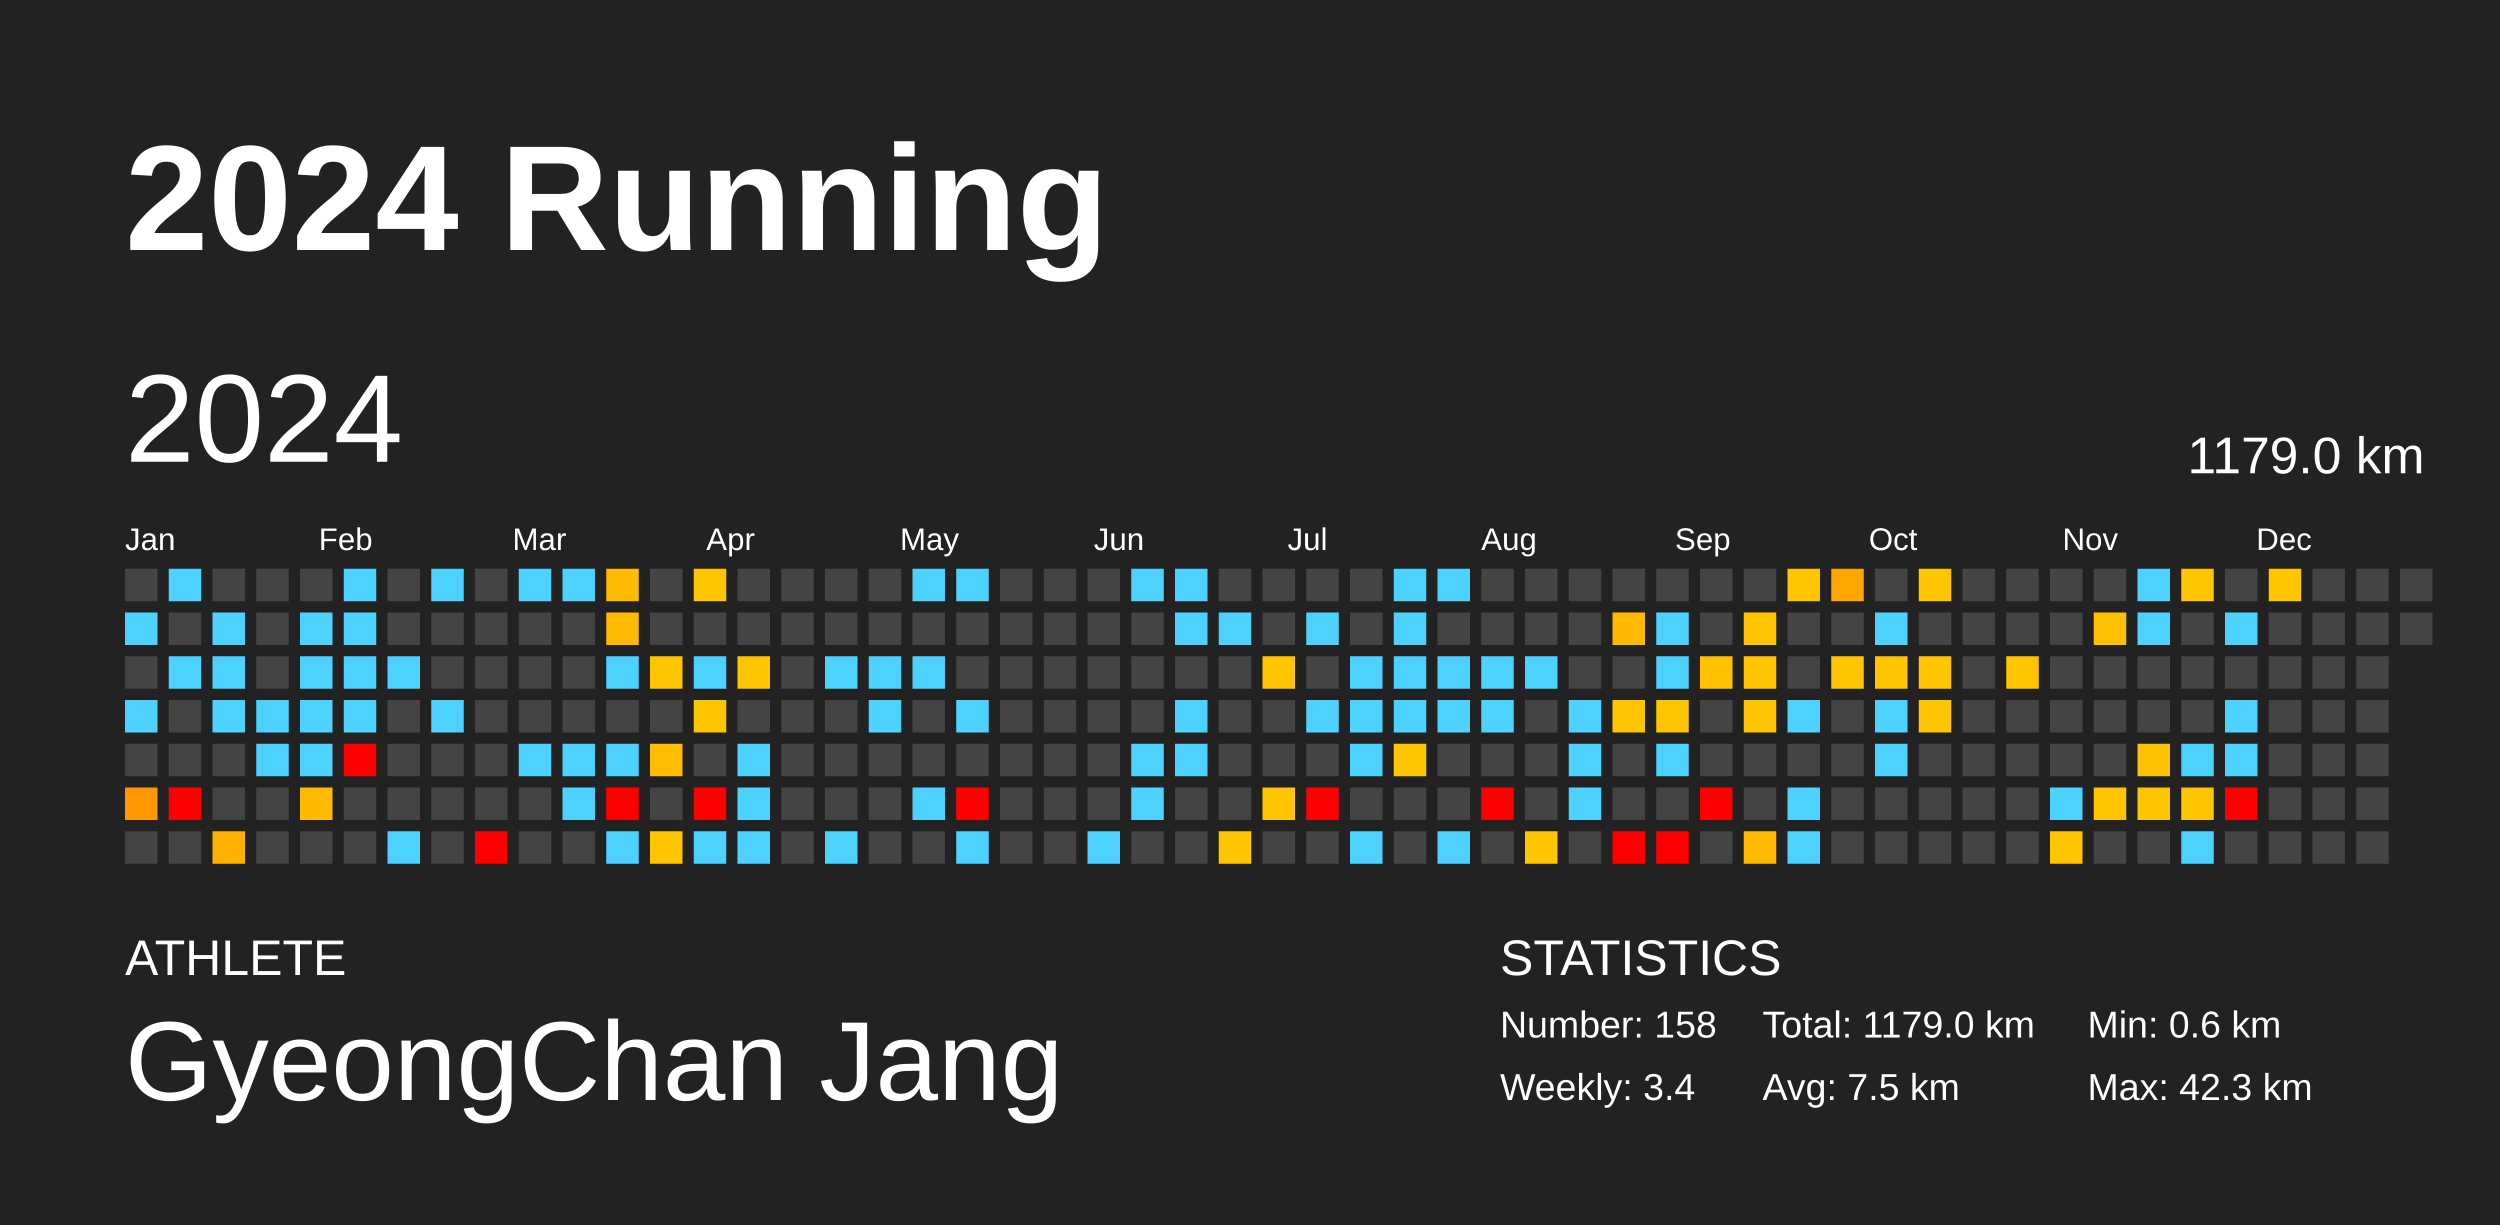
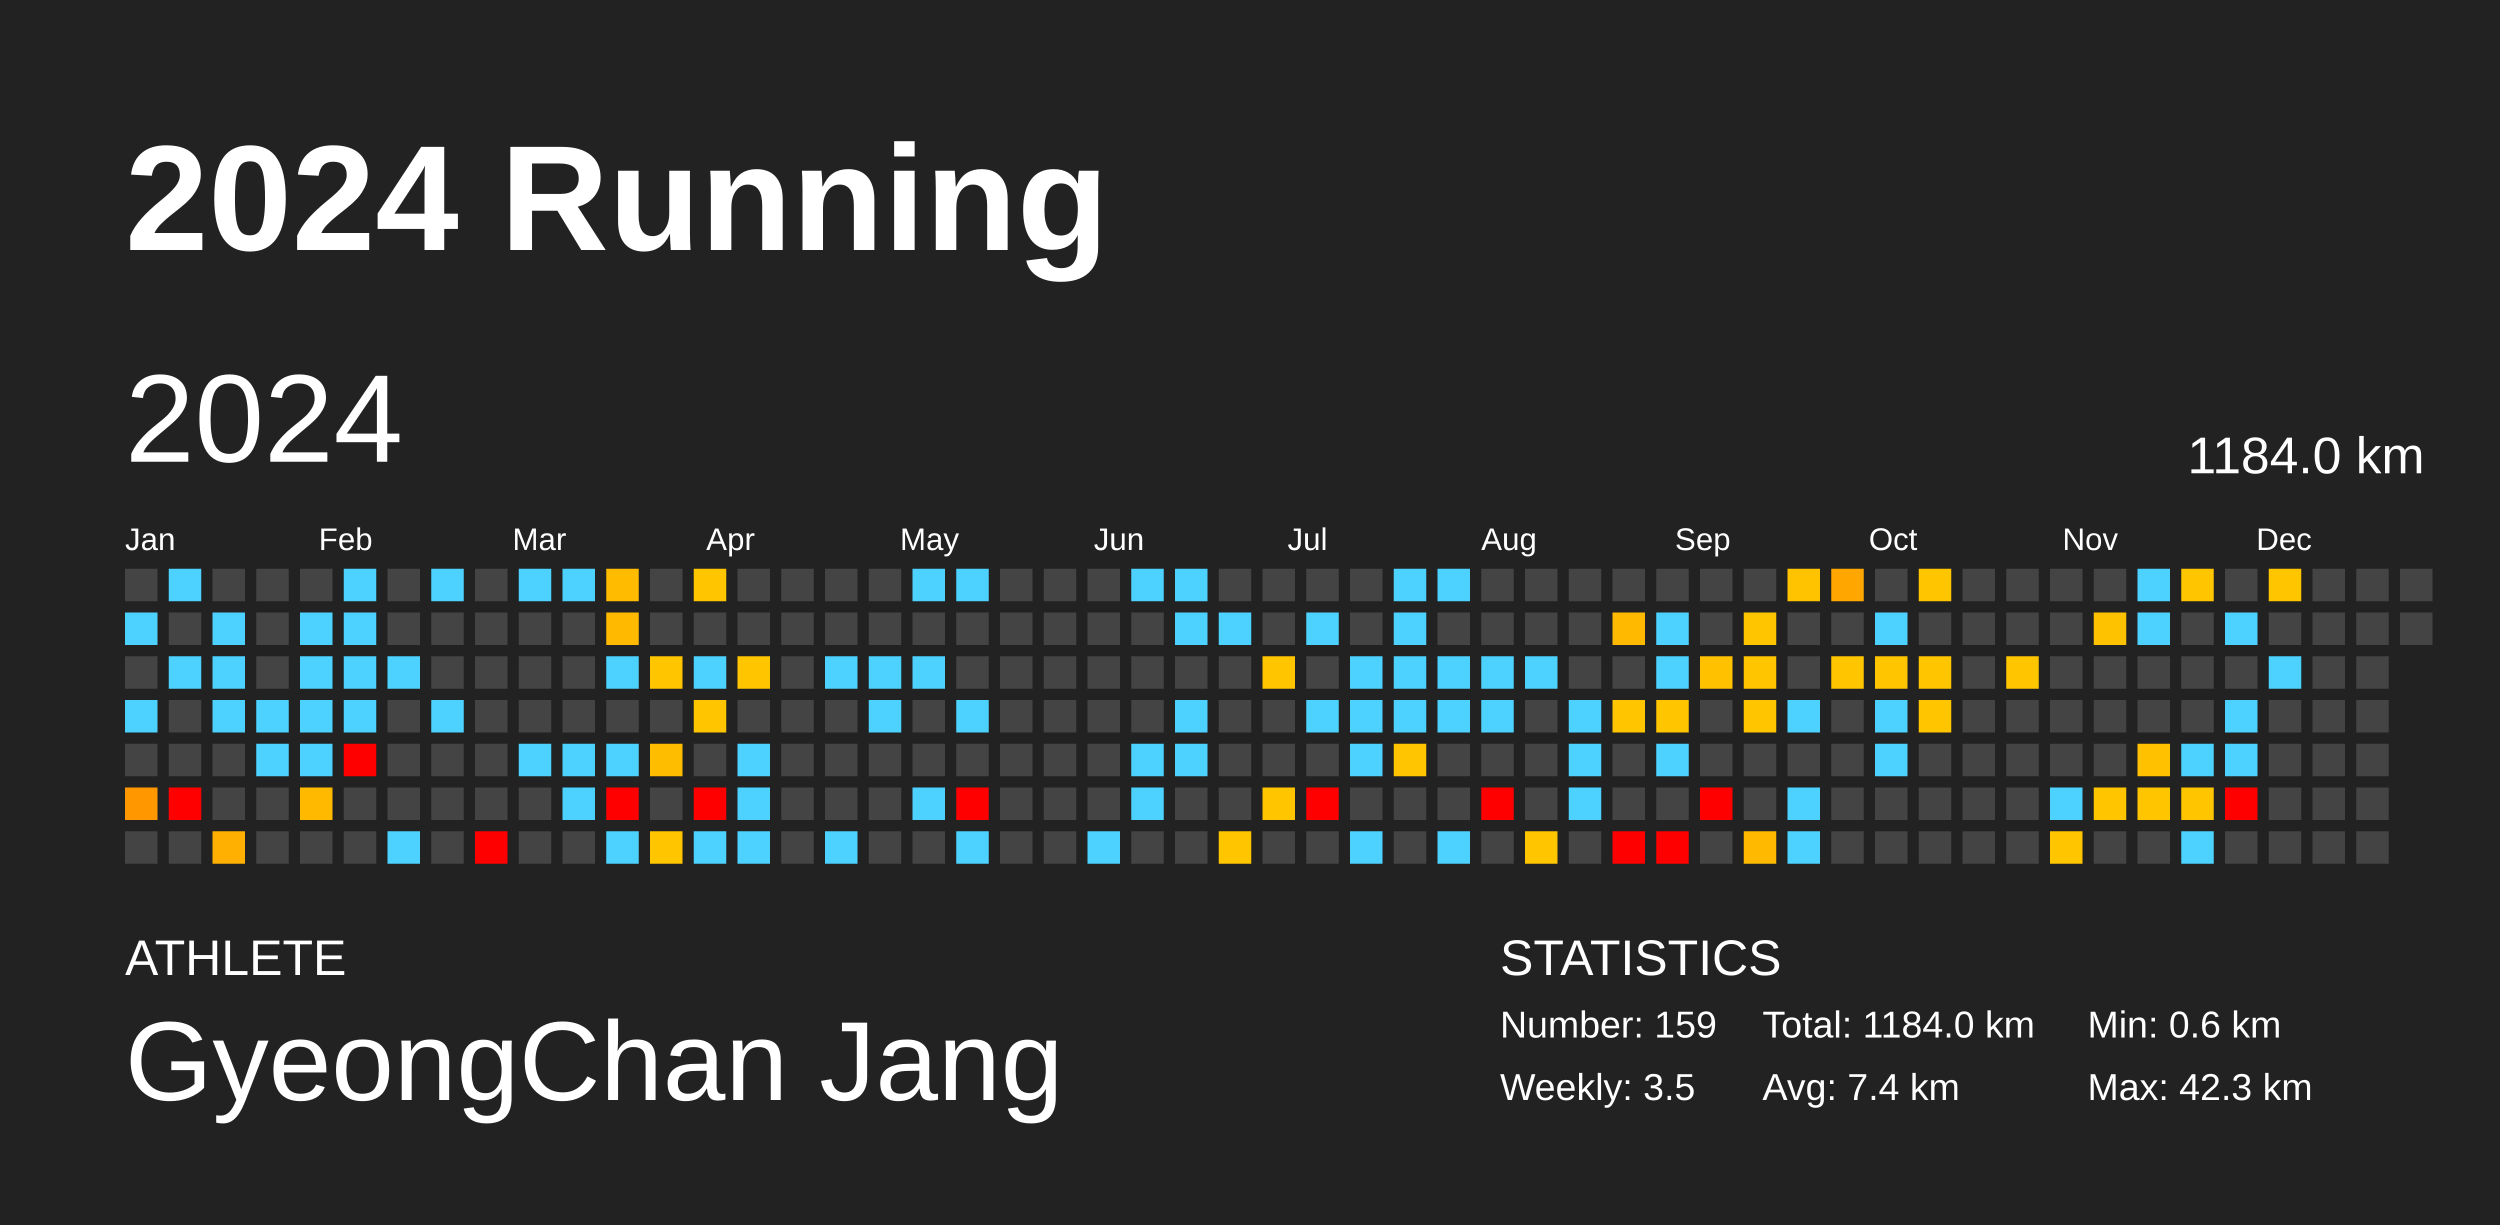
<svg xmlns="http://www.w3.org/2000/svg" baseProfile="full" height="98mm" version="1.1" viewBox="0,0,200,98" width="200mm">
  <defs />
  <rect fill="#222222" height="98" width="200" x="0" y="0" />
  <text fill="#FFFFFF" style="font-size:12px; font-family:Arial; font-weight:bold;" x="10" y="20">2024 Running</text>
  <text fill="#FFFFFF" style="font-size:4px; font-family:Arial" x="10" y="78">ATHLETE</text>
  <text fill="#FFFFFF" style="font-size:9px; font-family:Arial" x="10" y="88">GyeongChan Jang</text>
  <text fill="#FFFFFF" style="font-size:4px; font-family:Arial" x="120" y="78">STATISTICS</text>
-   <text fill="#FFFFFF" style="font-size:3px; font-family:Arial" x="120" y="83">Number: 158</text>
-   <text fill="#FFFFFF" style="font-size:3px; font-family:Arial" x="120" y="88">Weekly: 3.4</text>
-   <text fill="#FFFFFF" style="font-size:3px; font-family:Arial" x="141" y="83">Total: 1179.0 km</text>
-   <text fill="#FFFFFF" style="font-size:3px; font-family:Arial" x="141" y="88">Avg: 7.5 km</text>
+   <text fill="#FFFFFF" style="font-size:3px; font-family:Arial" x="120" y="83">Number: 159</text>
+   <text fill="#FFFFFF" style="font-size:3px; font-family:Arial" x="120" y="88">Weekly: 3.5</text>
+   <text fill="#FFFFFF" style="font-size:3px; font-family:Arial" x="141" y="83">Total: 1184.0 km</text>
+   <text fill="#FFFFFF" style="font-size:3px; font-family:Arial" x="141" y="88">Avg: 7.4 km</text>
  <text fill="#FFFFFF" style="font-size:3px; font-family:Arial" x="167" y="83">Min: 0.6 km</text>
  <text fill="#FFFFFF" style="font-size:3px; font-family:Arial" x="167" y="88">Max: 42.3 km</text>
  <text dominant-baseline="hanging" fill="#FFFFFF" style="font-size:10.0px; font-family:Arial;" x="10" y="30">2024</text>
-   <text dominant-baseline="hanging" fill="#FFFFFF" style="font-size:4.125px; font-family:Arial;" x="175" y="35">1179.0 km</text>
+   <text dominant-baseline="hanging" fill="#FFFFFF" style="font-size:4.125px; font-family:Arial;" x="175" y="35">1184.0 km</text>
  <text fill="#FFFFFF" style="font-size:2.5px; font-family:Arial" x="10.0" y="44">Jan</text>
  <text fill="#FFFFFF" style="font-size:2.5px; font-family:Arial" x="25.5" y="44">Feb</text>
  <text fill="#FFFFFF" style="font-size:2.5px; font-family:Arial" x="41.0" y="44">Mar</text>
  <text fill="#FFFFFF" style="font-size:2.5px; font-family:Arial" x="56.5" y="44">Apr</text>
  <text fill="#FFFFFF" style="font-size:2.5px; font-family:Arial" x="72.0" y="44">May</text>
  <text fill="#FFFFFF" style="font-size:2.5px; font-family:Arial" x="87.5" y="44">Jun</text>
  <text fill="#FFFFFF" style="font-size:2.5px; font-family:Arial" x="103.0" y="44">Jul</text>
  <text fill="#FFFFFF" style="font-size:2.5px; font-family:Arial" x="118.5" y="44">Aug</text>
  <text fill="#FFFFFF" style="font-size:2.5px; font-family:Arial" x="134.0" y="44">Sep</text>
  <text fill="#FFFFFF" style="font-size:2.5px; font-family:Arial" x="149.5" y="44">Oct</text>
  <text fill="#FFFFFF" style="font-size:2.5px; font-family:Arial" x="165.0" y="44">Nov</text>
  <text fill="#FFFFFF" style="font-size:2.5px; font-family:Arial" x="180.5" y="44">Dec</text>
  <rect fill="#444444" height="2.6" width="2.6" x="10.0" y="45.5" />
  <rect fill="#4dd2ff" height="2.6" width="2.6" x="10.0" y="49.0" />
  <rect fill="#444444" height="2.6" width="2.6" x="10.0" y="52.5" />
  <rect fill="#4dd2ff" height="2.6" width="2.6" x="10.0" y="56.0" />
  <rect fill="#444444" height="2.6" width="2.6" x="10.0" y="59.5" />
  <rect fill="#ff9800" height="2.6" width="2.6" x="10.0" y="63.0" />
  <rect fill="#444444" height="2.6" width="2.6" x="10.0" y="66.5" />
  <rect fill="#4dd2ff" height="2.6" width="2.6" x="13.5" y="45.5" />
  <rect fill="#444444" height="2.6" width="2.6" x="13.5" y="49.0" />
  <rect fill="#4dd2ff" height="2.6" width="2.6" x="13.5" y="52.5" />
  <rect fill="#444444" height="2.6" width="2.6" x="13.5" y="56.0" />
  <rect fill="#444444" height="2.6" width="2.6" x="13.5" y="59.5" />
  <rect fill="red" height="2.6" width="2.6" x="13.5" y="63.0" />
  <rect fill="#444444" height="2.6" width="2.6" x="13.5" y="66.5" />
  <rect fill="#444444" height="2.6" width="2.6" x="17.0" y="45.5" />
  <rect fill="#4dd2ff" height="2.6" width="2.6" x="17.0" y="49.0" />
  <rect fill="#4dd2ff" height="2.6" width="2.6" x="17.0" y="52.5" />
  <rect fill="#4dd2ff" height="2.6" width="2.6" x="17.0" y="56.0" />
  <rect fill="#444444" height="2.6" width="2.6" x="17.0" y="59.5" />
  <rect fill="#444444" height="2.6" width="2.6" x="17.0" y="63.0" />
  <rect fill="#ffb000" height="2.6" width="2.6" x="17.0" y="66.5" />
  <rect fill="#444444" height="2.6" width="2.6" x="20.5" y="45.5" />
  <rect fill="#444444" height="2.6" width="2.6" x="20.5" y="49.0" />
  <rect fill="#444444" height="2.6" width="2.6" x="20.5" y="52.5" />
  <rect fill="#4dd2ff" height="2.6" width="2.6" x="20.5" y="56.0" />
  <rect fill="#4dd2ff" height="2.6" width="2.6" x="20.5" y="59.5" />
  <rect fill="#444444" height="2.6" width="2.6" x="20.5" y="63.0" />
  <rect fill="#444444" height="2.6" width="2.6" x="20.5" y="66.5" />
  <rect fill="#444444" height="2.6" width="2.6" x="24.0" y="45.5" />
  <rect fill="#4dd2ff" height="2.6" width="2.6" x="24.0" y="49.0" />
  <rect fill="#4dd2ff" height="2.6" width="2.6" x="24.0" y="52.5" />
  <rect fill="#4dd2ff" height="2.6" width="2.6" x="24.0" y="56.0" />
  <rect fill="#4dd2ff" height="2.6" width="2.6" x="24.0" y="59.5" />
  <rect fill="#ffba00" height="2.6" width="2.6" x="24.0" y="63.0" />
  <rect fill="#444444" height="2.6" width="2.6" x="24.0" y="66.5" />
  <rect fill="#4dd2ff" height="2.6" width="2.6" x="27.5" y="45.5" />
  <rect fill="#4dd2ff" height="2.6" width="2.6" x="27.5" y="49.0" />
  <rect fill="#4dd2ff" height="2.6" width="2.6" x="27.5" y="52.5" />
  <rect fill="#4dd2ff" height="2.6" width="2.6" x="27.5" y="56.0" />
  <rect fill="red" height="2.6" width="2.6" x="27.5" y="59.5" />
  <rect fill="#444444" height="2.6" width="2.6" x="27.5" y="63.0" />
  <rect fill="#444444" height="2.6" width="2.6" x="27.5" y="66.5" />
  <rect fill="#444444" height="2.6" width="2.6" x="31.0" y="45.5" />
  <rect fill="#444444" height="2.6" width="2.6" x="31.0" y="49.0" />
  <rect fill="#4dd2ff" height="2.6" width="2.6" x="31.0" y="52.5" />
  <rect fill="#444444" height="2.6" width="2.6" x="31.0" y="56.0" />
  <rect fill="#444444" height="2.6" width="2.6" x="31.0" y="59.5" />
  <rect fill="#444444" height="2.6" width="2.6" x="31.0" y="63.0" />
  <rect fill="#4dd2ff" height="2.6" width="2.6" x="31.0" y="66.5" />
  <rect fill="#4dd2ff" height="2.6" width="2.6" x="34.5" y="45.5" />
  <rect fill="#444444" height="2.6" width="2.6" x="34.5" y="49.0" />
  <rect fill="#444444" height="2.6" width="2.6" x="34.5" y="52.5" />
  <rect fill="#4dd2ff" height="2.6" width="2.6" x="34.5" y="56.0" />
  <rect fill="#444444" height="2.6" width="2.6" x="34.5" y="59.5" />
  <rect fill="#444444" height="2.6" width="2.6" x="34.5" y="63.0" />
  <rect fill="#444444" height="2.6" width="2.6" x="34.5" y="66.5" />
  <rect fill="#444444" height="2.6" width="2.6" x="38.0" y="45.5" />
  <rect fill="#444444" height="2.6" width="2.6" x="38.0" y="49.0" />
  <rect fill="#444444" height="2.6" width="2.6" x="38.0" y="52.5" />
  <rect fill="#444444" height="2.6" width="2.6" x="38.0" y="56.0" />
  <rect fill="#444444" height="2.6" width="2.6" x="38.0" y="59.5" />
  <rect fill="#444444" height="2.6" width="2.6" x="38.0" y="63.0" />
  <rect fill="red" height="2.6" width="2.6" x="38.0" y="66.5" />
  <rect fill="#4dd2ff" height="2.6" width="2.6" x="41.5" y="45.5" />
  <rect fill="#444444" height="2.6" width="2.6" x="41.5" y="49.0" />
  <rect fill="#444444" height="2.6" width="2.6" x="41.5" y="52.5" />
  <rect fill="#444444" height="2.6" width="2.6" x="41.5" y="56.0" />
  <rect fill="#4dd2ff" height="2.6" width="2.6" x="41.5" y="59.5" />
  <rect fill="#444444" height="2.6" width="2.6" x="41.5" y="63.0" />
  <rect fill="#444444" height="2.6" width="2.6" x="41.5" y="66.5" />
  <rect fill="#4dd2ff" height="2.6" width="2.6" x="45.0" y="45.5" />
  <rect fill="#444444" height="2.6" width="2.6" x="45.0" y="49.0" />
  <rect fill="#444444" height="2.6" width="2.6" x="45.0" y="52.5" />
  <rect fill="#444444" height="2.6" width="2.6" x="45.0" y="56.0" />
  <rect fill="#4dd2ff" height="2.6" width="2.6" x="45.0" y="59.5" />
  <rect fill="#4dd2ff" height="2.6" width="2.6" x="45.0" y="63.0" />
  <rect fill="#444444" height="2.6" width="2.6" x="45.0" y="66.5" />
  <rect fill="#ffbb00" height="2.6" width="2.6" x="48.5" y="45.5" />
  <rect fill="#ffba00" height="2.6" width="2.6" x="48.5" y="49.0" />
  <rect fill="#4dd2ff" height="2.6" width="2.6" x="48.5" y="52.5" />
  <rect fill="#444444" height="2.6" width="2.6" x="48.5" y="56.0" />
  <rect fill="#4dd2ff" height="2.6" width="2.6" x="48.5" y="59.5" />
  <rect fill="red" height="2.6" width="2.6" x="48.5" y="63.0" />
  <rect fill="#4dd2ff" height="2.6" width="2.6" x="48.5" y="66.5" />
  <rect fill="#444444" height="2.6" width="2.6" x="52.0" y="45.5" />
  <rect fill="#444444" height="2.6" width="2.6" x="52.0" y="49.0" />
  <rect fill="#ffc600" height="2.6" width="2.6" x="52.0" y="52.5" />
  <rect fill="#444444" height="2.6" width="2.6" x="52.0" y="56.0" />
  <rect fill="#ffbd00" height="2.6" width="2.6" x="52.0" y="59.5" />
  <rect fill="#444444" height="2.6" width="2.6" x="52.0" y="63.0" />
  <rect fill="#ffc600" height="2.6" width="2.6" x="52.0" y="66.5" />
  <rect fill="#ffc600" height="2.6" width="2.6" x="55.5" y="45.5" />
  <rect fill="#444444" height="2.6" width="2.6" x="55.5" y="49.0" />
  <rect fill="#4dd2ff" height="2.6" width="2.6" x="55.5" y="52.5" />
  <rect fill="#ffc600" height="2.6" width="2.6" x="55.5" y="56.0" />
  <rect fill="#444444" height="2.6" width="2.6" x="55.5" y="59.5" />
  <rect fill="red" height="2.6" width="2.6" x="55.5" y="63.0" />
  <rect fill="#4dd2ff" height="2.6" width="2.6" x="55.5" y="66.5" />
  <rect fill="#444444" height="2.6" width="2.6" x="59.0" y="45.5" />
  <rect fill="#444444" height="2.6" width="2.6" x="59.0" y="49.0" />
  <rect fill="#ffc600" height="2.6" width="2.6" x="59.0" y="52.5" />
  <rect fill="#444444" height="2.6" width="2.6" x="59.0" y="56.0" />
  <rect fill="#4dd2ff" height="2.6" width="2.6" x="59.0" y="59.5" />
  <rect fill="#4dd2ff" height="2.6" width="2.6" x="59.0" y="63.0" />
  <rect fill="#4dd2ff" height="2.6" width="2.6" x="59.0" y="66.5" />
  <rect fill="#444444" height="2.6" width="2.6" x="62.5" y="45.5" />
  <rect fill="#444444" height="2.6" width="2.6" x="62.5" y="49.0" />
  <rect fill="#444444" height="2.6" width="2.6" x="62.5" y="52.5" />
  <rect fill="#444444" height="2.6" width="2.6" x="62.5" y="56.0" />
  <rect fill="#444444" height="2.6" width="2.6" x="62.5" y="59.5" />
  <rect fill="#444444" height="2.6" width="2.6" x="62.5" y="63.0" />
  <rect fill="#444444" height="2.6" width="2.6" x="62.5" y="66.5" />
  <rect fill="#444444" height="2.6" width="2.6" x="66.0" y="45.5" />
  <rect fill="#444444" height="2.6" width="2.6" x="66.0" y="49.0" />
  <rect fill="#4dd2ff" height="2.6" width="2.6" x="66.0" y="52.5" />
  <rect fill="#444444" height="2.6" width="2.6" x="66.0" y="56.0" />
  <rect fill="#444444" height="2.6" width="2.6" x="66.0" y="59.5" />
  <rect fill="#444444" height="2.6" width="2.6" x="66.0" y="63.0" />
  <rect fill="#4dd2ff" height="2.6" width="2.6" x="66.0" y="66.5" />
  <rect fill="#444444" height="2.6" width="2.6" x="69.5" y="45.5" />
  <rect fill="#444444" height="2.6" width="2.6" x="69.5" y="49.0" />
  <rect fill="#4dd2ff" height="2.6" width="2.6" x="69.5" y="52.5" />
  <rect fill="#4dd2ff" height="2.6" width="2.6" x="69.5" y="56.0" />
  <rect fill="#444444" height="2.6" width="2.6" x="69.5" y="59.5" />
  <rect fill="#444444" height="2.6" width="2.6" x="69.5" y="63.0" />
  <rect fill="#444444" height="2.6" width="2.6" x="69.5" y="66.5" />
  <rect fill="#4dd2ff" height="2.6" width="2.6" x="73.0" y="45.5" />
  <rect fill="#444444" height="2.6" width="2.6" x="73.0" y="49.0" />
  <rect fill="#4dd2ff" height="2.6" width="2.6" x="73.0" y="52.5" />
  <rect fill="#444444" height="2.6" width="2.6" x="73.0" y="56.0" />
  <rect fill="#444444" height="2.6" width="2.6" x="73.0" y="59.5" />
  <rect fill="#4dd2ff" height="2.6" width="2.6" x="73.0" y="63.0" />
  <rect fill="#444444" height="2.6" width="2.6" x="73.0" y="66.5" />
  <rect fill="#4dd2ff" height="2.6" width="2.6" x="76.5" y="45.5" />
  <rect fill="#444444" height="2.6" width="2.6" x="76.5" y="49.0" />
  <rect fill="#444444" height="2.6" width="2.6" x="76.5" y="52.5" />
  <rect fill="#4dd2ff" height="2.6" width="2.6" x="76.5" y="56.0" />
  <rect fill="#444444" height="2.6" width="2.6" x="76.5" y="59.5" />
  <rect fill="red" height="2.6" width="2.6" x="76.5" y="63.0" />
  <rect fill="#4dd2ff" height="2.6" width="2.6" x="76.5" y="66.5" />
  <rect fill="#444444" height="2.6" width="2.6" x="80.0" y="45.5" />
  <rect fill="#444444" height="2.6" width="2.6" x="80.0" y="49.0" />
  <rect fill="#444444" height="2.6" width="2.6" x="80.0" y="52.5" />
  <rect fill="#444444" height="2.6" width="2.6" x="80.0" y="56.0" />
  <rect fill="#444444" height="2.6" width="2.6" x="80.0" y="59.5" />
  <rect fill="#444444" height="2.6" width="2.6" x="80.0" y="63.0" />
  <rect fill="#444444" height="2.6" width="2.6" x="80.0" y="66.5" />
  <rect fill="#444444" height="2.6" width="2.6" x="83.5" y="45.5" />
  <rect fill="#444444" height="2.6" width="2.6" x="83.5" y="49.0" />
  <rect fill="#444444" height="2.6" width="2.6" x="83.5" y="52.5" />
  <rect fill="#444444" height="2.6" width="2.6" x="83.5" y="56.0" />
  <rect fill="#444444" height="2.6" width="2.6" x="83.5" y="59.5" />
  <rect fill="#444444" height="2.6" width="2.6" x="83.5" y="63.0" />
  <rect fill="#444444" height="2.6" width="2.6" x="83.5" y="66.5" />
  <rect fill="#444444" height="2.6" width="2.6" x="87.0" y="45.5" />
  <rect fill="#444444" height="2.6" width="2.6" x="87.0" y="49.0" />
  <rect fill="#444444" height="2.6" width="2.6" x="87.0" y="52.5" />
  <rect fill="#444444" height="2.6" width="2.6" x="87.0" y="56.0" />
  <rect fill="#444444" height="2.6" width="2.6" x="87.0" y="59.5" />
  <rect fill="#444444" height="2.6" width="2.6" x="87.0" y="63.0" />
  <rect fill="#4dd2ff" height="2.6" width="2.6" x="87.0" y="66.5" />
  <rect fill="#4dd2ff" height="2.6" width="2.6" x="90.5" y="45.5" />
  <rect fill="#444444" height="2.6" width="2.6" x="90.5" y="49.0" />
  <rect fill="#444444" height="2.6" width="2.6" x="90.5" y="52.5" />
  <rect fill="#444444" height="2.6" width="2.6" x="90.5" y="56.0" />
  <rect fill="#4dd2ff" height="2.6" width="2.6" x="90.5" y="59.5" />
  <rect fill="#4dd2ff" height="2.6" width="2.6" x="90.5" y="63.0" />
  <rect fill="#444444" height="2.6" width="2.6" x="90.5" y="66.5" />
  <rect fill="#4dd2ff" height="2.6" width="2.6" x="94.0" y="45.5" />
  <rect fill="#4dd2ff" height="2.6" width="2.6" x="94.0" y="49.0" />
  <rect fill="#444444" height="2.6" width="2.6" x="94.0" y="52.5" />
  <rect fill="#4dd2ff" height="2.6" width="2.6" x="94.0" y="56.0" />
  <rect fill="#4dd2ff" height="2.6" width="2.6" x="94.0" y="59.5" />
  <rect fill="#444444" height="2.6" width="2.6" x="94.0" y="63.0" />
  <rect fill="#444444" height="2.6" width="2.6" x="94.0" y="66.5" />
  <rect fill="#444444" height="2.6" width="2.6" x="97.5" y="45.5" />
  <rect fill="#4dd2ff" height="2.6" width="2.6" x="97.5" y="49.0" />
  <rect fill="#444444" height="2.6" width="2.6" x="97.5" y="52.5" />
  <rect fill="#444444" height="2.6" width="2.6" x="97.5" y="56.0" />
  <rect fill="#444444" height="2.6" width="2.6" x="97.5" y="59.5" />
  <rect fill="#444444" height="2.6" width="2.6" x="97.5" y="63.0" />
  <rect fill="#ffc600" height="2.6" width="2.6" x="97.5" y="66.5" />
  <rect fill="#444444" height="2.6" width="2.6" x="101.0" y="45.5" />
  <rect fill="#444444" height="2.6" width="2.6" x="101.0" y="49.0" />
  <rect fill="#ffc600" height="2.6" width="2.6" x="101.0" y="52.5" />
  <rect fill="#444444" height="2.6" width="2.6" x="101.0" y="56.0" />
  <rect fill="#444444" height="2.6" width="2.6" x="101.0" y="59.5" />
  <rect fill="#ffc600" height="2.6" width="2.6" x="101.0" y="63.0" />
  <rect fill="#444444" height="2.6" width="2.6" x="101.0" y="66.5" />
  <rect fill="#444444" height="2.6" width="2.6" x="104.5" y="45.5" />
  <rect fill="#4dd2ff" height="2.6" width="2.6" x="104.5" y="49.0" />
  <rect fill="#444444" height="2.6" width="2.6" x="104.5" y="52.5" />
  <rect fill="#4dd2ff" height="2.6" width="2.6" x="104.5" y="56.0" />
  <rect fill="#444444" height="2.6" width="2.6" x="104.5" y="59.5" />
  <rect fill="red" height="2.6" width="2.6" x="104.5" y="63.0" />
  <rect fill="#444444" height="2.6" width="2.6" x="104.5" y="66.5" />
  <rect fill="#444444" height="2.6" width="2.6" x="108.0" y="45.5" />
  <rect fill="#444444" height="2.6" width="2.6" x="108.0" y="49.0" />
  <rect fill="#4dd2ff" height="2.6" width="2.6" x="108.0" y="52.5" />
  <rect fill="#4dd2ff" height="2.6" width="2.6" x="108.0" y="56.0" />
  <rect fill="#4dd2ff" height="2.6" width="2.6" x="108.0" y="59.5" />
  <rect fill="#444444" height="2.6" width="2.6" x="108.0" y="63.0" />
  <rect fill="#4dd2ff" height="2.6" width="2.6" x="108.0" y="66.5" />
  <rect fill="#4dd2ff" height="2.6" width="2.6" x="111.5" y="45.5" />
  <rect fill="#4dd2ff" height="2.6" width="2.6" x="111.5" y="49.0" />
  <rect fill="#4dd2ff" height="2.6" width="2.6" x="111.5" y="52.5" />
  <rect fill="#4dd2ff" height="2.6" width="2.6" x="111.5" y="56.0" />
  <rect fill="#ffc500" height="2.6" width="2.6" x="111.5" y="59.5" />
  <rect fill="#444444" height="2.6" width="2.6" x="111.5" y="63.0" />
  <rect fill="#444444" height="2.6" width="2.6" x="111.5" y="66.5" />
  <rect fill="#4dd2ff" height="2.6" width="2.6" x="115.0" y="45.5" />
  <rect fill="#444444" height="2.6" width="2.6" x="115.0" y="49.0" />
  <rect fill="#4dd2ff" height="2.6" width="2.6" x="115.0" y="52.5" />
  <rect fill="#4dd2ff" height="2.6" width="2.6" x="115.0" y="56.0" />
  <rect fill="#444444" height="2.6" width="2.6" x="115.0" y="59.5" />
  <rect fill="#444444" height="2.6" width="2.6" x="115.0" y="63.0" />
  <rect fill="#4dd2ff" height="2.6" width="2.6" x="115.0" y="66.5" />
  <rect fill="#444444" height="2.6" width="2.6" x="118.5" y="45.5" />
  <rect fill="#444444" height="2.6" width="2.6" x="118.5" y="49.0" />
  <rect fill="#4dd2ff" height="2.6" width="2.6" x="118.5" y="52.5" />
  <rect fill="#4dd2ff" height="2.6" width="2.6" x="118.5" y="56.0" />
  <rect fill="#444444" height="2.6" width="2.6" x="118.5" y="59.5" />
  <rect fill="red" height="2.6" width="2.6" x="118.5" y="63.0" />
  <rect fill="#444444" height="2.6" width="2.6" x="118.5" y="66.5" />
  <rect fill="#444444" height="2.6" width="2.6" x="122.0" y="45.5" />
  <rect fill="#444444" height="2.6" width="2.6" x="122.0" y="49.0" />
  <rect fill="#4dd2ff" height="2.6" width="2.6" x="122.0" y="52.5" />
  <rect fill="#444444" height="2.6" width="2.6" x="122.0" y="56.0" />
  <rect fill="#444444" height="2.6" width="2.6" x="122.0" y="59.5" />
  <rect fill="#444444" height="2.6" width="2.6" x="122.0" y="63.0" />
  <rect fill="#ffc600" height="2.6" width="2.6" x="122.0" y="66.5" />
  <rect fill="#444444" height="2.6" width="2.6" x="125.5" y="45.5" />
  <rect fill="#444444" height="2.6" width="2.6" x="125.5" y="49.0" />
  <rect fill="#444444" height="2.6" width="2.6" x="125.5" y="52.5" />
  <rect fill="#4dd2ff" height="2.6" width="2.6" x="125.5" y="56.0" />
  <rect fill="#4dd2ff" height="2.6" width="2.6" x="125.5" y="59.5" />
  <rect fill="#4dd2ff" height="2.6" width="2.6" x="125.5" y="63.0" />
  <rect fill="#444444" height="2.6" width="2.6" x="125.5" y="66.5" />
  <rect fill="#444444" height="2.6" width="2.6" x="129.0" y="45.5" />
  <rect fill="#ffba00" height="2.6" width="2.6" x="129.0" y="49.0" />
  <rect fill="#444444" height="2.6" width="2.6" x="129.0" y="52.5" />
  <rect fill="#ffc600" height="2.6" width="2.6" x="129.0" y="56.0" />
  <rect fill="#444444" height="2.6" width="2.6" x="129.0" y="59.5" />
  <rect fill="#444444" height="2.6" width="2.6" x="129.0" y="63.0" />
  <rect fill="red" height="2.6" width="2.6" x="129.0" y="66.5" />
  <rect fill="#444444" height="2.6" width="2.6" x="132.5" y="45.5" />
  <rect fill="#4dd2ff" height="2.6" width="2.6" x="132.5" y="49.0" />
  <rect fill="#4dd2ff" height="2.6" width="2.6" x="132.5" y="52.5" />
  <rect fill="#ffc600" height="2.6" width="2.6" x="132.5" y="56.0" />
  <rect fill="#4dd2ff" height="2.6" width="2.6" x="132.5" y="59.5" />
  <rect fill="#444444" height="2.6" width="2.6" x="132.5" y="63.0" />
  <rect fill="red" height="2.6" width="2.6" x="132.5" y="66.5" />
  <rect fill="#444444" height="2.6" width="2.6" x="136.0" y="45.5" />
  <rect fill="#444444" height="2.6" width="2.6" x="136.0" y="49.0" />
  <rect fill="#ffc100" height="2.6" width="2.6" x="136.0" y="52.5" />
  <rect fill="#444444" height="2.6" width="2.6" x="136.0" y="56.0" />
  <rect fill="#444444" height="2.6" width="2.6" x="136.0" y="59.5" />
  <rect fill="red" height="2.6" width="2.6" x="136.0" y="63.0" />
  <rect fill="#444444" height="2.6" width="2.6" x="136.0" y="66.5" />
  <rect fill="#444444" height="2.6" width="2.6" x="139.5" y="45.5" />
  <rect fill="#ffc600" height="2.6" width="2.6" x="139.5" y="49.0" />
  <rect fill="#ffc600" height="2.6" width="2.6" x="139.5" y="52.5" />
  <rect fill="#ffc600" height="2.6" width="2.6" x="139.5" y="56.0" />
  <rect fill="#444444" height="2.6" width="2.6" x="139.5" y="59.5" />
  <rect fill="#444444" height="2.6" width="2.6" x="139.5" y="63.0" />
  <rect fill="#ffba00" height="2.6" width="2.6" x="139.5" y="66.5" />
  <rect fill="#ffc300" height="2.6" width="2.6" x="143.0" y="45.5" />
  <rect fill="#444444" height="2.6" width="2.6" x="143.0" y="49.0" />
  <rect fill="#444444" height="2.6" width="2.6" x="143.0" y="52.5" />
  <rect fill="#4dd2ff" height="2.6" width="2.6" x="143.0" y="56.0" />
  <rect fill="#444444" height="2.6" width="2.6" x="143.0" y="59.5" />
  <rect fill="#4dd2ff" height="2.6" width="2.6" x="143.0" y="63.0" />
  <rect fill="#4dd2ff" height="2.6" width="2.6" x="143.0" y="66.5" />
  <rect fill="#ffa600" height="2.6" width="2.6" x="146.5" y="45.5" />
  <rect fill="#444444" height="2.6" width="2.6" x="146.5" y="49.0" />
  <rect fill="#ffc600" height="2.6" width="2.6" x="146.5" y="52.5" />
  <rect fill="#444444" height="2.6" width="2.6" x="146.5" y="56.0" />
  <rect fill="#444444" height="2.6" width="2.6" x="146.5" y="59.5" />
  <rect fill="#444444" height="2.6" width="2.6" x="146.5" y="63.0" />
  <rect fill="#444444" height="2.6" width="2.6" x="146.5" y="66.5" />
  <rect fill="#444444" height="2.6" width="2.6" x="150.0" y="45.5" />
  <rect fill="#4dd2ff" height="2.6" width="2.6" x="150.0" y="49.0" />
  <rect fill="#ffc600" height="2.6" width="2.6" x="150.0" y="52.5" />
  <rect fill="#4dd2ff" height="2.6" width="2.6" x="150.0" y="56.0" />
  <rect fill="#4dd2ff" height="2.6" width="2.6" x="150.0" y="59.5" />
  <rect fill="#444444" height="2.6" width="2.6" x="150.0" y="63.0" />
  <rect fill="#444444" height="2.6" width="2.6" x="150.0" y="66.5" />
  <rect fill="#ffc600" height="2.6" width="2.6" x="153.5" y="45.5" />
  <rect fill="#444444" height="2.6" width="2.6" x="153.5" y="49.0" />
  <rect fill="#ffc600" height="2.6" width="2.6" x="153.5" y="52.5" />
  <rect fill="#ffc600" height="2.6" width="2.6" x="153.5" y="56.0" />
  <rect fill="#444444" height="2.6" width="2.6" x="153.5" y="59.5" />
  <rect fill="#444444" height="2.6" width="2.6" x="153.5" y="63.0" />
  <rect fill="#444444" height="2.6" width="2.6" x="153.5" y="66.5" />
  <rect fill="#444444" height="2.6" width="2.6" x="157.0" y="45.5" />
  <rect fill="#444444" height="2.6" width="2.6" x="157.0" y="49.0" />
  <rect fill="#444444" height="2.6" width="2.6" x="157.0" y="52.5" />
  <rect fill="#444444" height="2.6" width="2.6" x="157.0" y="56.0" />
  <rect fill="#444444" height="2.6" width="2.6" x="157.0" y="59.5" />
  <rect fill="#444444" height="2.6" width="2.6" x="157.0" y="63.0" />
  <rect fill="#444444" height="2.6" width="2.6" x="157.0" y="66.5" />
  <rect fill="#444444" height="2.6" width="2.6" x="160.5" y="45.5" />
  <rect fill="#444444" height="2.6" width="2.6" x="160.5" y="49.0" />
  <rect fill="#ffc600" height="2.6" width="2.6" x="160.5" y="52.5" />
  <rect fill="#444444" height="2.6" width="2.6" x="160.5" y="56.0" />
  <rect fill="#444444" height="2.6" width="2.6" x="160.5" y="59.5" />
  <rect fill="#444444" height="2.6" width="2.6" x="160.5" y="63.0" />
  <rect fill="#444444" height="2.6" width="2.6" x="160.5" y="66.5" />
  <rect fill="#444444" height="2.6" width="2.6" x="164.0" y="45.5" />
  <rect fill="#444444" height="2.6" width="2.6" x="164.0" y="49.0" />
  <rect fill="#444444" height="2.6" width="2.6" x="164.0" y="52.5" />
  <rect fill="#444444" height="2.6" width="2.6" x="164.0" y="56.0" />
  <rect fill="#444444" height="2.6" width="2.6" x="164.0" y="59.5" />
  <rect fill="#4dd2ff" height="2.6" width="2.6" x="164.0" y="63.0" />
  <rect fill="#ffc600" height="2.6" width="2.6" x="164.0" y="66.5" />
  <rect fill="#444444" height="2.6" width="2.6" x="167.5" y="45.5" />
  <rect fill="#ffc200" height="2.6" width="2.6" x="167.5" y="49.0" />
  <rect fill="#444444" height="2.6" width="2.6" x="167.5" y="52.5" />
  <rect fill="#444444" height="2.6" width="2.6" x="167.5" y="56.0" />
  <rect fill="#444444" height="2.6" width="2.6" x="167.5" y="59.5" />
  <rect fill="#ffc600" height="2.6" width="2.6" x="167.5" y="63.0" />
  <rect fill="#444444" height="2.6" width="2.6" x="167.5" y="66.5" />
  <rect fill="#4dd2ff" height="2.6" width="2.6" x="171.0" y="45.5" />
  <rect fill="#4dd2ff" height="2.6" width="2.6" x="171.0" y="49.0" />
  <rect fill="#444444" height="2.6" width="2.6" x="171.0" y="52.5" />
  <rect fill="#444444" height="2.6" width="2.6" x="171.0" y="56.0" />
  <rect fill="#ffc100" height="2.6" width="2.6" x="171.0" y="59.5" />
  <rect fill="#ffc600" height="2.6" width="2.6" x="171.0" y="63.0" />
  <rect fill="#444444" height="2.6" width="2.6" x="171.0" y="66.5" />
  <rect fill="#ffc600" height="2.6" width="2.6" x="174.5" y="45.5" />
  <rect fill="#444444" height="2.6" width="2.6" x="174.5" y="49.0" />
  <rect fill="#444444" height="2.6" width="2.6" x="174.5" y="52.5" />
  <rect fill="#444444" height="2.6" width="2.6" x="174.5" y="56.0" />
  <rect fill="#4dd2ff" height="2.6" width="2.6" x="174.5" y="59.5" />
  <rect fill="#ffc600" height="2.6" width="2.6" x="174.5" y="63.0" />
  <rect fill="#4dd2ff" height="2.6" width="2.6" x="174.5" y="66.5" />
  <rect fill="#444444" height="2.6" width="2.6" x="178.0" y="45.5" />
  <rect fill="#4dd2ff" height="2.6" width="2.6" x="178.0" y="49.0" />
  <rect fill="#444444" height="2.6" width="2.6" x="178.0" y="52.5" />
  <rect fill="#4dd2ff" height="2.6" width="2.6" x="178.0" y="56.0" />
  <rect fill="#4dd2ff" height="2.6" width="2.6" x="178.0" y="59.5" />
  <rect fill="red" height="2.6" width="2.6" x="178.0" y="63.0" />
  <rect fill="#444444" height="2.6" width="2.6" x="178.0" y="66.5" />
  <rect fill="#ffc600" height="2.6" width="2.6" x="181.5" y="45.5" />
  <rect fill="#444444" height="2.6" width="2.6" x="181.5" y="49.0" />
-   <rect fill="#444444" height="2.6" width="2.6" x="181.5" y="52.5" />
+   <rect fill="#4dd2ff" height="2.6" width="2.6" x="181.5" y="52.5" />
  <rect fill="#444444" height="2.6" width="2.6" x="181.5" y="56.0" />
  <rect fill="#444444" height="2.6" width="2.6" x="181.5" y="59.5" />
  <rect fill="#444444" height="2.6" width="2.6" x="181.5" y="63.0" />
  <rect fill="#444444" height="2.6" width="2.6" x="181.5" y="66.5" />
  <rect fill="#444444" height="2.6" width="2.6" x="185.0" y="45.5" />
  <rect fill="#444444" height="2.6" width="2.6" x="185.0" y="49.0" />
  <rect fill="#444444" height="2.6" width="2.6" x="185.0" y="52.5" />
  <rect fill="#444444" height="2.6" width="2.6" x="185.0" y="56.0" />
  <rect fill="#444444" height="2.6" width="2.6" x="185.0" y="59.5" />
  <rect fill="#444444" height="2.6" width="2.6" x="185.0" y="63.0" />
  <rect fill="#444444" height="2.6" width="2.6" x="185.0" y="66.5" />
  <rect fill="#444444" height="2.6" width="2.6" x="188.5" y="45.5" />
  <rect fill="#444444" height="2.6" width="2.6" x="188.5" y="49.0" />
  <rect fill="#444444" height="2.6" width="2.6" x="188.5" y="52.5" />
  <rect fill="#444444" height="2.6" width="2.6" x="188.5" y="56.0" />
  <rect fill="#444444" height="2.6" width="2.6" x="188.5" y="59.5" />
  <rect fill="#444444" height="2.6" width="2.6" x="188.5" y="63.0" />
  <rect fill="#444444" height="2.6" width="2.6" x="188.5" y="66.5" />
  <rect fill="#444444" height="2.6" width="2.6" x="192.0" y="45.5" />
  <rect fill="#444444" height="2.6" width="2.6" x="192.0" y="49.0" />
</svg>
